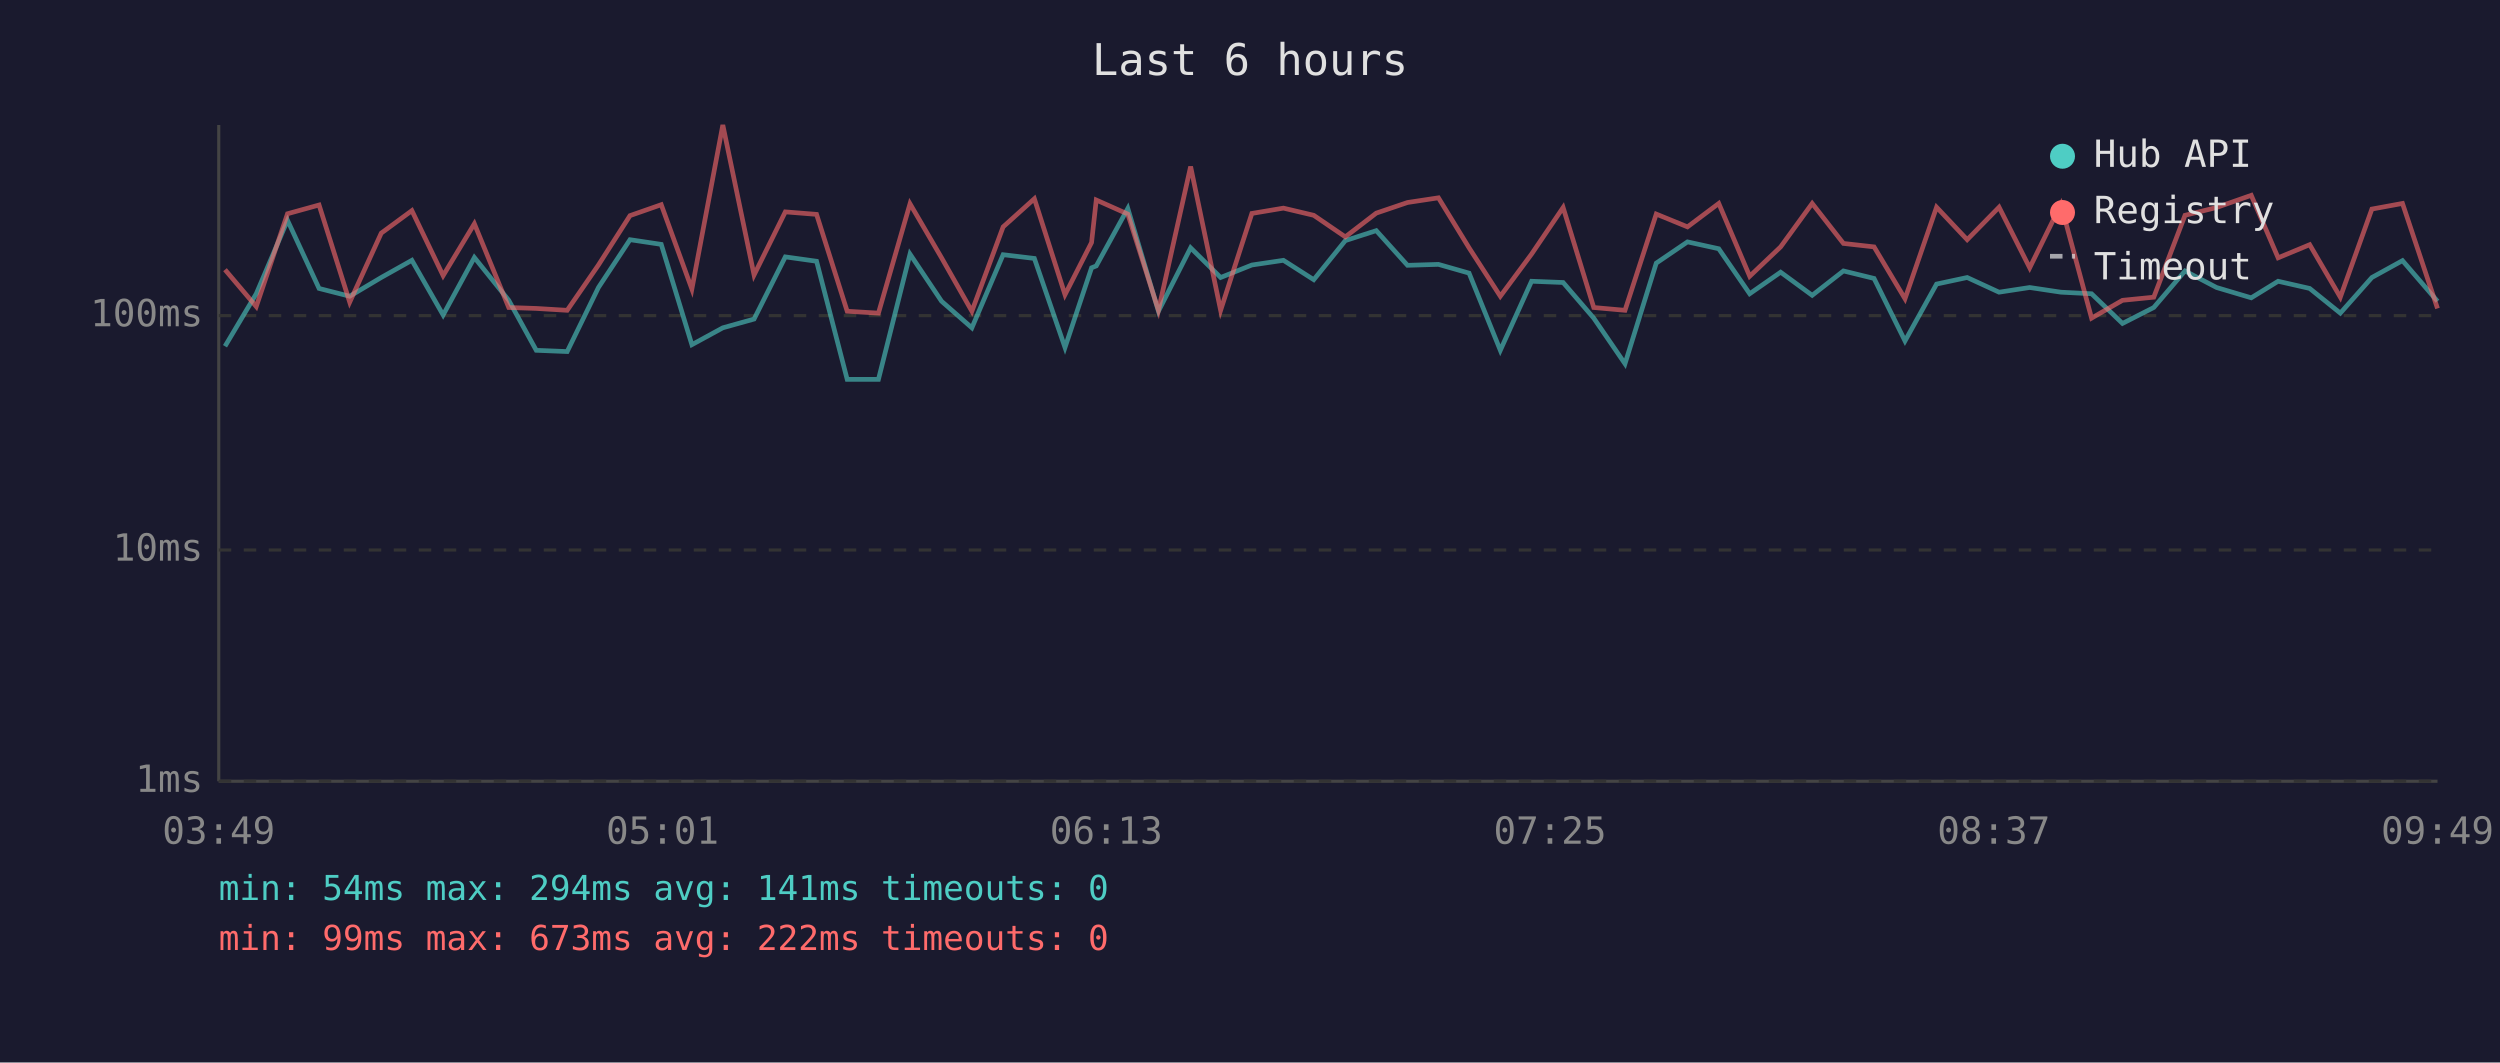
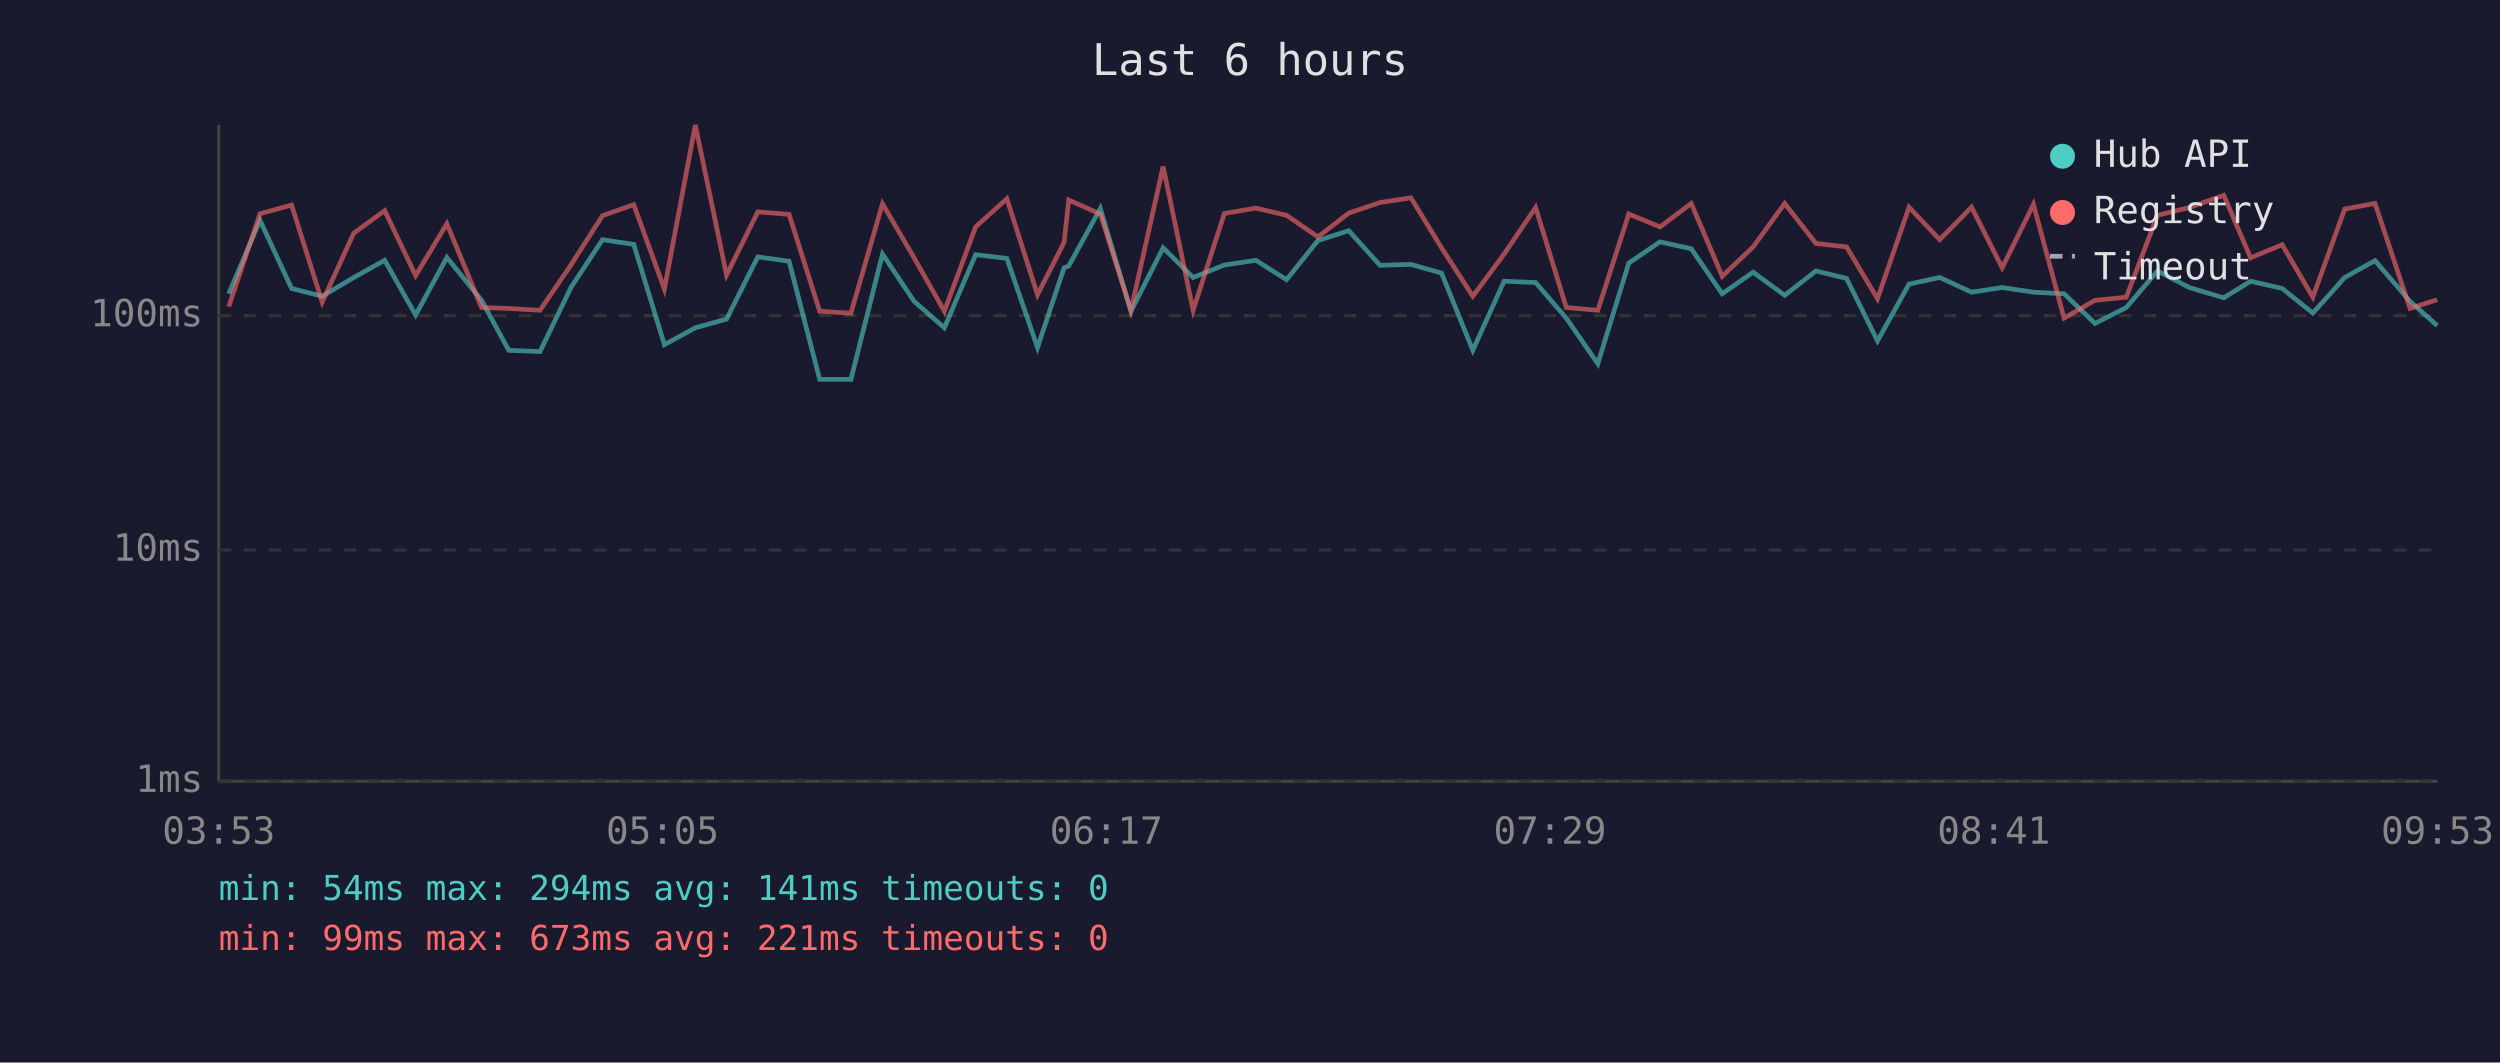
<svg xmlns="http://www.w3.org/2000/svg" viewBox="0 0 800 340" font-family="monospace" font-size="12">
  <rect width="800" height="340" fill="#1a1a2e" />
  <text x="400" y="24" fill="#e0e0e0" font-size="14" text-anchor="middle">Last 6 hours</text>
  <line x1="70" y1="40" x2="70" y2="250" stroke="#444" stroke-width="1" />
  <line x1="70" y1="250" x2="780" y2="250" stroke="#444" stroke-width="1" />
  <line x1="70" y1="250" x2="780" y2="250" stroke="#333" stroke-width="1" stroke-dasharray="4" />
  <text x="65" y="250" fill="#888" text-anchor="end" dominant-baseline="middle">1ms</text>
  <line x1="70" y1="176" x2="780" y2="176" stroke="#333" stroke-width="1" stroke-dasharray="4" />
  <text x="65" y="176" fill="#888" text-anchor="end" dominant-baseline="middle">10ms</text>
  <line x1="70" y1="101" x2="780" y2="101" stroke="#333" stroke-width="1" stroke-dasharray="4" />
  <text x="65" y="101" fill="#888" text-anchor="end" dominant-baseline="middle">100ms</text>
-   <text x="70" y="270" fill="#888" text-anchor="middle">03:49</text>
-   <text x="212" y="270" fill="#888" text-anchor="middle">05:01</text>
-   <text x="354" y="270" fill="#888" text-anchor="middle">06:13</text>
-   <text x="496" y="270" fill="#888" text-anchor="middle">07:25</text>
-   <text x="638" y="270" fill="#888" text-anchor="middle">08:37</text>
-   <text x="780" y="270" fill="#888" text-anchor="middle">09:49</text>
-   <polyline points="72.0,110.8 82.0,94.0 92.0,70.5 102.1,92.3 111.9,94.8 122.0,88.8 131.8,83.3 141.8,100.8 151.8,82.4 162.8,96.1 171.6,112.1 181.5,112.5 191.5,92.0 201.6,76.7 211.6,78.2 221.4,110.3 231.3,104.9 241.3,102.1 251.3,82.2 261.3,83.6 271.1,121.4 281.1,121.4 291.2,81.3 301.3,96.4 311.0,104.9 321.0,81.5 331.0,82.7 340.8,111.2 349.3,85.7 350.8,85.1 360.9,66.7 370.7,99.6 381.0,79.3 390.6,88.8 400.6,84.8 410.7,83.3 420.4,89.5 430.5,77.0 440.4,73.8 450.4,84.9 460.3,84.6 470.1,87.4 480.1,112.1 490.1,90.0 500.2,90.4 510.0,101.8 520.0,116.4 530.0,84.2 540.0,77.4 550.0,79.6 559.9,94.0 569.8,87.1 579.9,94.5 589.9,86.7 599.7,89.1 609.6,109.1 619.7,90.9 629.5,88.8 639.7,93.5 649.5,92.0 659.5,93.5 669.3,94.0 679.2,103.5 689.2,98.4 699.2,86.7 709.3,92.0 720.4,95.3 729.0,90.0 739.1,92.3 748.9,100.2 759.0,88.8 768.8,83.4 780.0,96.4" fill="none" stroke="#4ecdc4" stroke-width="1.5" opacity="0.6" />
-   <polyline points="72.0,86.3 82.0,98.1 92.0,68.4 102.1,65.6 111.9,96.7 122.0,74.6 131.8,67.4 141.8,88.2 151.8,71.6 162.8,98.4 171.6,98.7 181.5,99.3 191.5,84.8 201.6,69.0 211.6,65.5 221.4,92.5 231.3,40.0 241.3,88.0 251.3,67.8 261.3,68.6 271.1,99.6 281.1,100.2 291.2,65.2 301.3,82.5 311.0,99.6 321.0,72.6 331.0,63.6 340.8,94.3 349.3,77.6 350.8,64.0 360.9,68.5 370.7,99.3 381.0,53.3 390.6,99.3 400.6,68.3 410.7,66.6 420.4,68.9 430.5,75.8 440.4,68.2 450.4,64.8 460.3,63.3 470.1,79.3 480.1,94.8 490.1,81.3 500.2,66.4 510.0,98.4 520.0,99.3 530.0,68.5 540.0,72.6 550.0,65.1 559.9,88.4 569.8,79.0 579.9,65.1 589.9,77.9 599.7,79.0 609.6,95.6 619.7,66.3 629.5,76.7 639.7,66.3 649.5,85.7 659.5,65.4 669.3,101.8 679.2,96.1 689.2,95.1 699.2,68.9 709.3,66.4 720.4,62.5 729.0,82.5 739.1,78.3 748.9,95.1 759.0,66.9 768.8,65.1 780.0,98.7" fill="none" stroke="#ff6b6b" stroke-width="1.5" opacity="0.6" />
+   <text x="70" y="270" fill="#888" text-anchor="middle">03:53</text>
+   <text x="212" y="270" fill="#888" text-anchor="middle">05:05</text>
+   <text x="354" y="270" fill="#888" text-anchor="middle">06:17</text>
+   <text x="496" y="270" fill="#888" text-anchor="middle">07:29</text>
+   <text x="638" y="270" fill="#888" text-anchor="middle">08:41</text>
+   <text x="780" y="270" fill="#888" text-anchor="middle">09:53</text>
+   <polyline points="73.2,94.0 83.2,70.5 93.3,92.3 103.1,94.8 113.2,88.8 123.1,83.3 133.0,100.8 143.0,82.4 154.1,96.1 162.8,112.1 172.8,112.5 182.7,92.0 192.8,76.7 202.8,78.2 212.6,110.3 222.5,104.9 232.5,102.1 242.5,82.2 252.5,83.6 262.3,121.4 272.3,121.4 282.4,81.3 292.5,96.4 302.2,104.9 312.2,81.5 322.2,82.7 332.0,111.2 340.5,85.7 342.0,85.1 352.1,66.7 361.9,99.6 372.2,79.3 381.8,88.8 391.8,84.8 401.9,83.3 411.7,89.5 421.7,77.0 431.6,73.8 441.6,84.9 451.5,84.6 461.3,87.4 471.3,112.1 481.3,90.0 491.4,90.4 501.2,101.8 511.3,116.4 521.2,84.2 531.2,77.4 541.2,79.6 551.1,94.0 561.0,87.1 571.1,94.5 581.1,86.7 590.9,89.1 600.8,109.1 610.9,90.9 620.7,88.8 630.9,93.5 640.7,92.0 650.7,93.5 660.5,94.0 670.4,103.5 680.4,98.4 690.4,86.7 700.6,92.0 711.6,95.3 720.2,90.0 730.3,92.3 740.1,100.2 750.3,88.8 760.0,83.4 771.2,96.4 779.9,104.2" fill="none" stroke="#4ecdc4" stroke-width="1.5" opacity="0.6" />
+   <polyline points="73.2,98.1 83.2,68.4 93.3,65.6 103.1,96.7 113.2,74.6 123.1,67.4 133.0,88.2 143.0,71.6 154.1,98.4 162.8,98.7 172.8,99.3 182.7,84.8 192.8,69.0 202.8,65.5 212.6,92.5 222.5,40.0 232.5,88.0 242.5,67.8 252.5,68.6 262.3,99.6 272.3,100.2 282.4,65.2 292.5,82.5 302.2,99.6 312.2,72.6 322.2,63.6 332.0,94.3 340.5,77.6 342.0,64.0 352.1,68.5 361.9,99.3 372.2,53.3 381.8,99.3 391.8,68.3 401.9,66.6 411.7,68.9 421.7,75.8 431.6,68.2 441.6,64.8 451.5,63.3 461.3,79.3 471.3,94.8 481.3,81.3 491.4,66.4 501.2,98.4 511.3,99.3 521.2,68.5 531.2,72.6 541.2,65.1 551.1,88.4 561.0,79.0 571.1,65.1 581.1,77.9 590.9,79.0 600.8,95.6 610.9,66.3 620.7,76.7 630.9,66.3 640.7,85.7 650.7,65.4 660.5,101.8 670.4,96.1 680.4,95.1 690.4,68.9 700.6,66.4 711.6,62.5 720.2,82.5 730.3,78.3 740.1,95.1 750.3,66.9 760.0,65.1 771.2,98.7 779.9,95.9" fill="none" stroke="#ff6b6b" stroke-width="1.5" opacity="0.6" />
  <circle cx="660" cy="50" r="4" fill="#4ecdc4" />
  <text x="670" y="50" fill="#e0e0e0" dominant-baseline="middle">Hub API</text>
  <circle cx="660" cy="68" r="4" fill="#ff6b6b" />
  <text x="670" y="68" fill="#e0e0e0" dominant-baseline="middle">Registry</text>
  <line x1="656" y1="82" x2="664" y2="82" stroke="#e0e0e0" stroke-width="1.5" stroke-dasharray="4,3" opacity="0.7" />
  <text x="670" y="86" fill="#e0e0e0" dominant-baseline="middle">Timeout</text>
  <text x="70" y="288" fill="#4ecdc4" font-size="11">min: 54ms  max: 294ms  avg: 141ms  timeouts: 0</text>
-   <text x="70" y="304" fill="#ff6b6b" font-size="11">min: 99ms  max: 673ms  avg: 222ms  timeouts: 0</text>
+   <text x="70" y="304" fill="#ff6b6b" font-size="11">min: 99ms  max: 673ms  avg: 221ms  timeouts: 0</text>
</svg>
